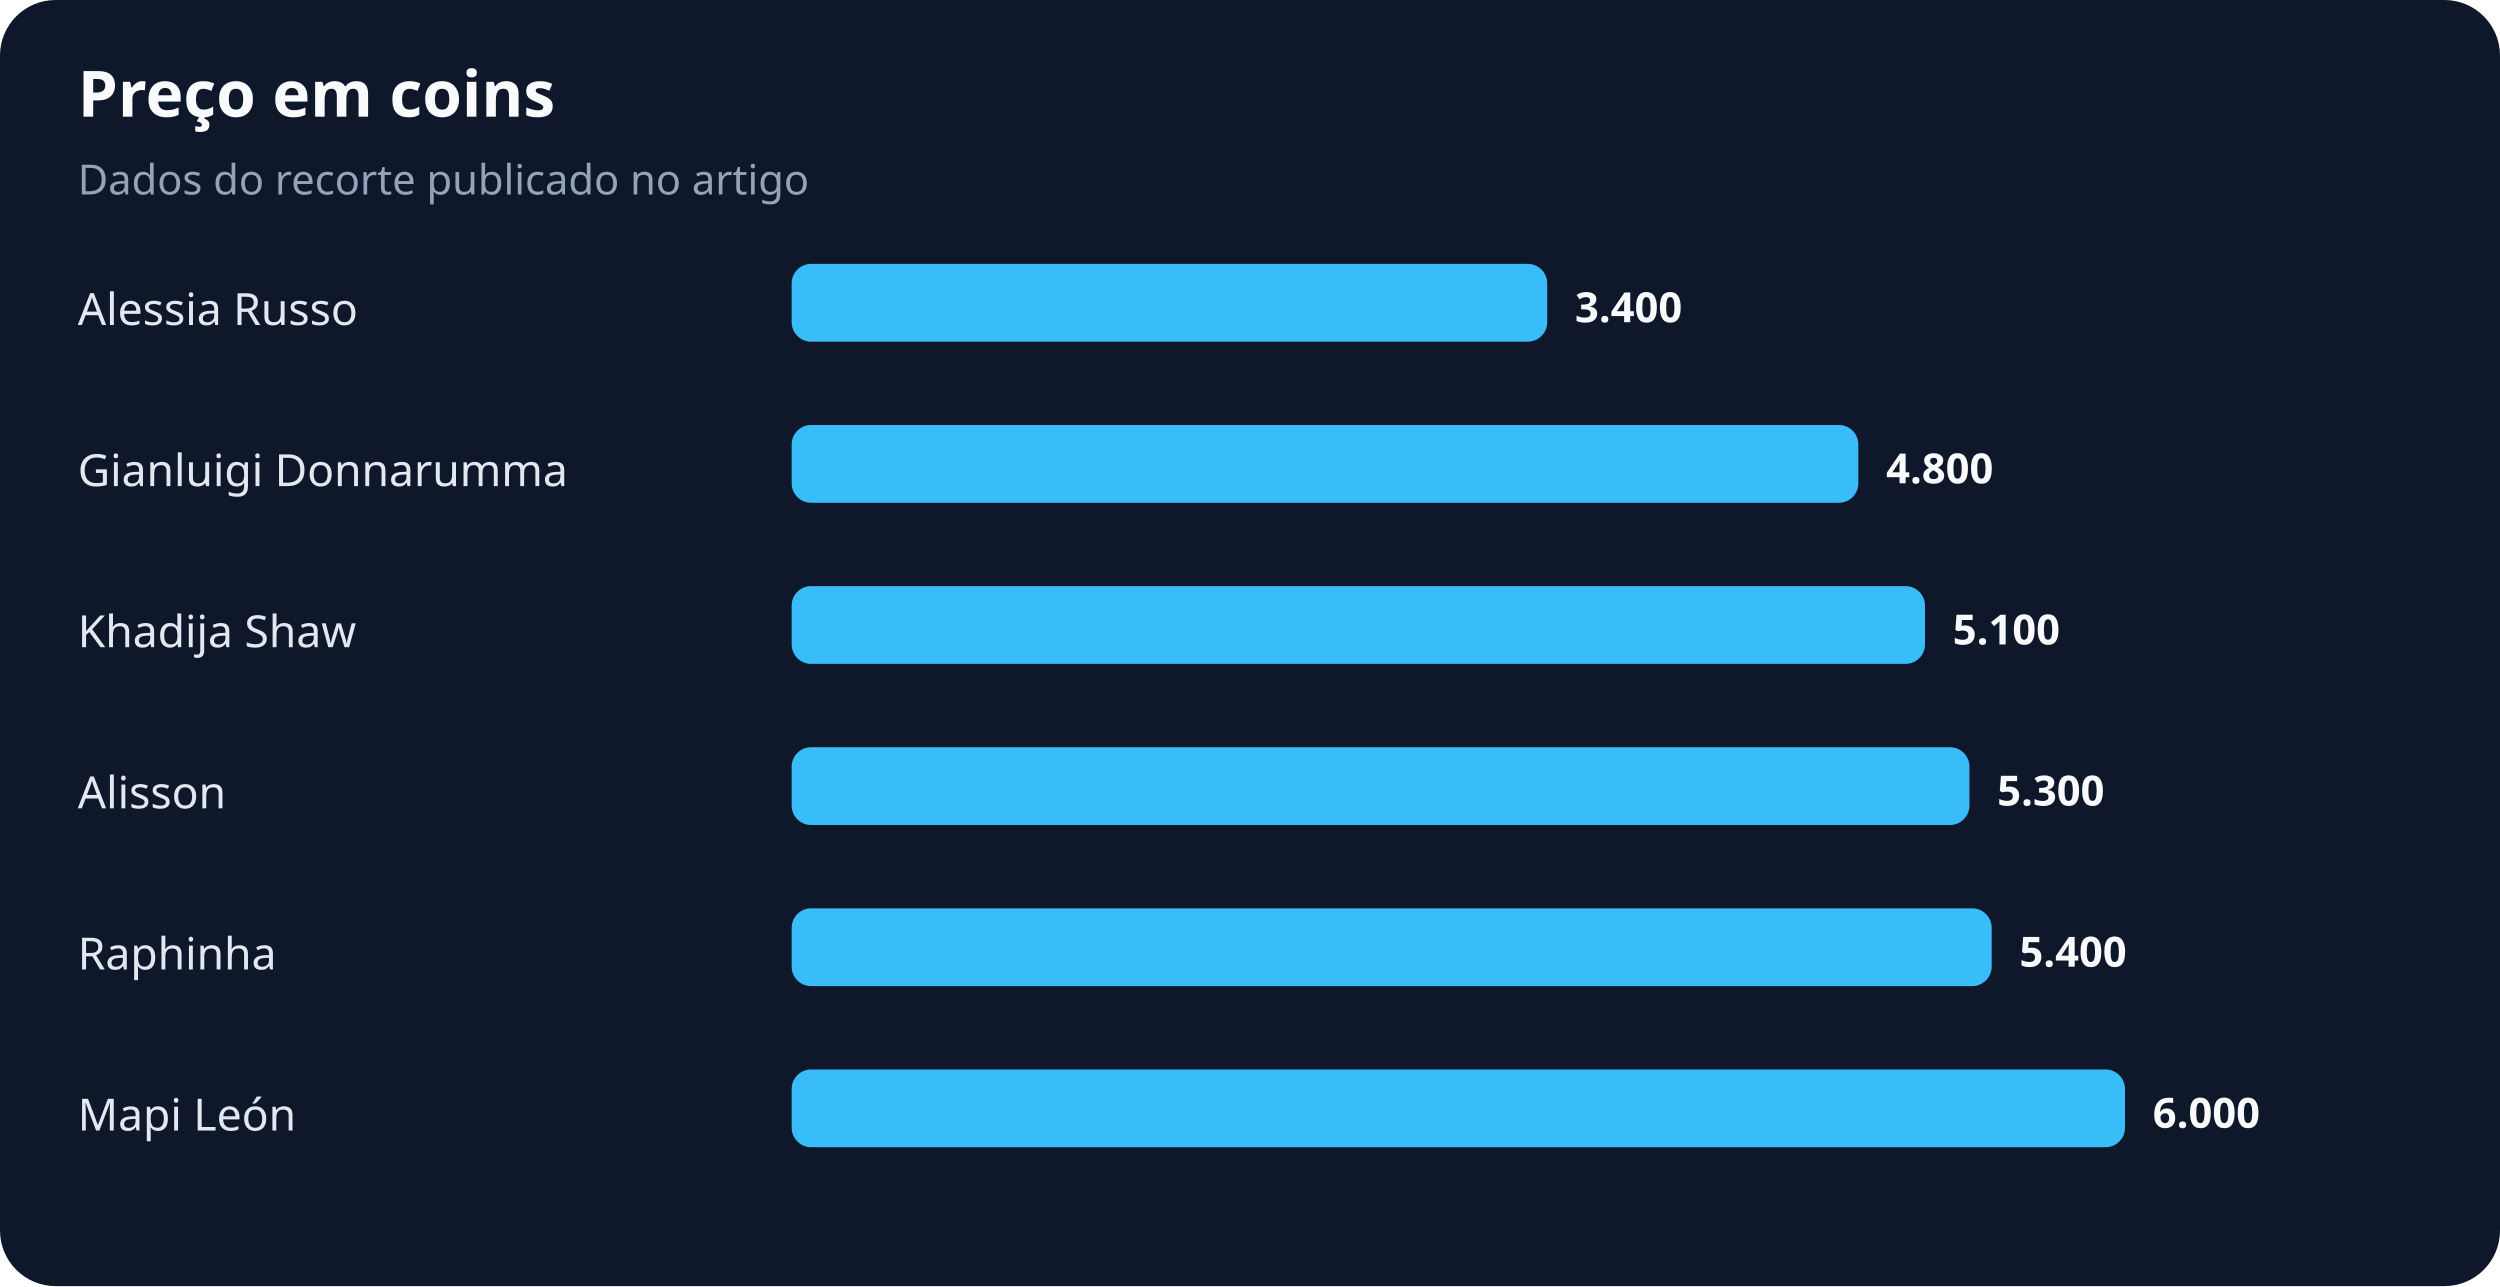
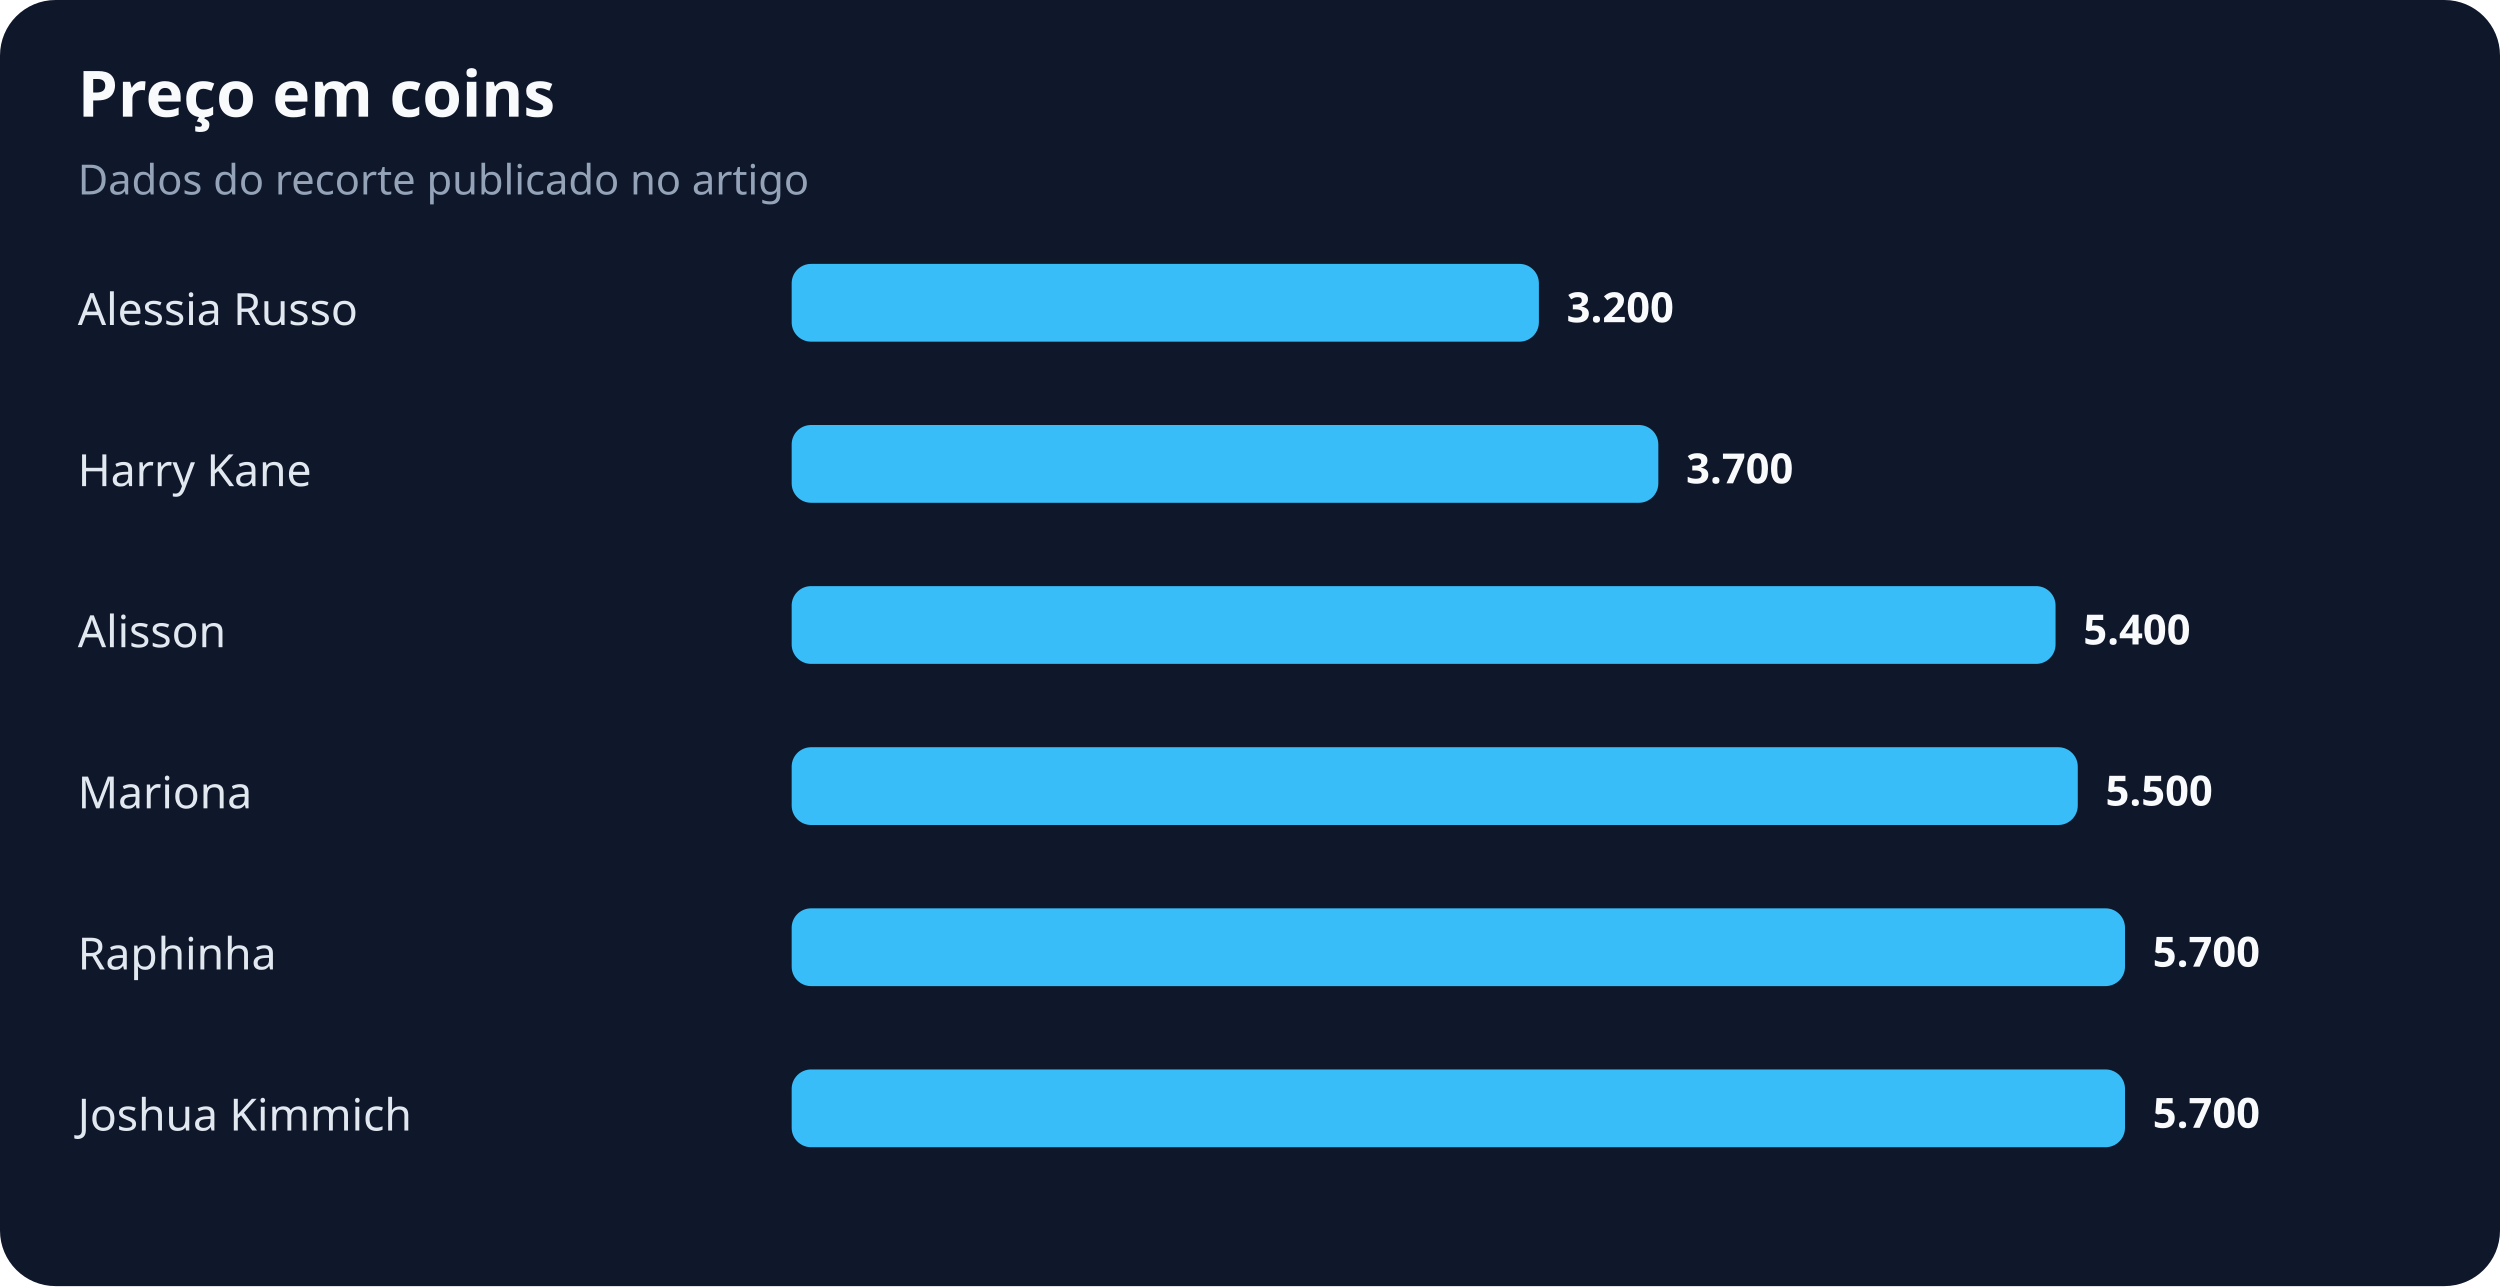
<svg xmlns="http://www.w3.org/2000/svg" width="900" height="463" viewBox="0 0 900 463" role="img" aria-labelledby="title desc">
  <rect width="100%" height="100%" rx="20" fill="#0f172a" />
  <text x="28" y="42" fill="#f8fafc" font-family="system-ui,sans-serif" font-size="23" font-weight="700">Preço em coins</text>
  <text x="28" y="70" fill="#94a3b8" font-family="system-ui,sans-serif" font-size="15">Dados do recorte publicado no artigo</text>
  <text x="28" y="117" fill="#e2e8f0" font-family="system-ui,sans-serif" font-size="16">Alessia Russo</text>
-   <rect x="285" y="95" width="272" height="28" rx="7" fill="#38bdf8" />
-   <text x="567" y="116" fill="#f8fafc" font-family="system-ui,sans-serif" font-size="15" font-weight="700">3.400</text>
-   <text x="28" y="175" fill="#e2e8f0" font-family="system-ui,sans-serif" font-size="16">Gianluigi Donnarumma</text>
-   <rect x="285" y="153" width="384" height="28" rx="7" fill="#38bdf8" />
-   <text x="679" y="174" fill="#f8fafc" font-family="system-ui,sans-serif" font-size="15" font-weight="700">4.800</text>
-   <text x="28" y="233" fill="#e2e8f0" font-family="system-ui,sans-serif" font-size="16">Khadija Shaw</text>
-   <rect x="285" y="211" width="408" height="28" rx="7" fill="#38bdf8" />
-   <text x="703" y="232" fill="#f8fafc" font-family="system-ui,sans-serif" font-size="15" font-weight="700">5.100</text>
-   <text x="28" y="291" fill="#e2e8f0" font-family="system-ui,sans-serif" font-size="16">Alisson</text>
-   <rect x="285" y="269" width="424" height="28" rx="7" fill="#38bdf8" />
-   <text x="719" y="290" fill="#f8fafc" font-family="system-ui,sans-serif" font-size="15" font-weight="700">5.300</text>
+   <rect x="285" y="95" width="269" height="28" rx="7" fill="#38bdf8" />
+   <text x="564" y="116" fill="#f8fafc" font-family="system-ui,sans-serif" font-size="15" font-weight="700">3.200</text>
+   <text x="28" y="175" fill="#e2e8f0" font-family="system-ui,sans-serif" font-size="16">Harry Kane</text>
+   <rect x="285" y="153" width="312" height="28" rx="7" fill="#38bdf8" />
+   <text x="607" y="174" fill="#f8fafc" font-family="system-ui,sans-serif" font-size="15" font-weight="700">3.700</text>
+   <text x="28" y="233" fill="#e2e8f0" font-family="system-ui,sans-serif" font-size="16">Alisson</text>
+   <rect x="285" y="211" width="455" height="28" rx="7" fill="#38bdf8" />
+   <text x="750" y="232" fill="#f8fafc" font-family="system-ui,sans-serif" font-size="15" font-weight="700">5.400</text>
+   <text x="28" y="291" fill="#e2e8f0" font-family="system-ui,sans-serif" font-size="16">Mariona</text>
+   <rect x="285" y="269" width="463" height="28" rx="7" fill="#38bdf8" />
+   <text x="758" y="290" fill="#f8fafc" font-family="system-ui,sans-serif" font-size="15" font-weight="700">5.500</text>
  <text x="28" y="349" fill="#e2e8f0" font-family="system-ui,sans-serif" font-size="16">Raphinha</text>
-   <rect x="285" y="327" width="432" height="28" rx="7" fill="#38bdf8" />
-   <text x="727" y="348" fill="#f8fafc" font-family="system-ui,sans-serif" font-size="15" font-weight="700">5.400</text>
-   <text x="28" y="407" fill="#e2e8f0" font-family="system-ui,sans-serif" font-size="16">Mapi León</text>
+   <rect x="285" y="327" width="480" height="28" rx="7" fill="#38bdf8" />
+   <text x="775" y="348" fill="#f8fafc" font-family="system-ui,sans-serif" font-size="15" font-weight="700">5.700</text>
+   <text x="28" y="407" fill="#e2e8f0" font-family="system-ui,sans-serif" font-size="16">Joshua Kimmich</text>
  <rect x="285" y="385" width="480" height="28" rx="7" fill="#38bdf8" />
-   <text x="775" y="406" fill="#f8fafc" font-family="system-ui,sans-serif" font-size="15" font-weight="700">6.000</text>
+   <text x="775" y="406" fill="#f8fafc" font-family="system-ui,sans-serif" font-size="15" font-weight="700">5.700</text>
</svg>
